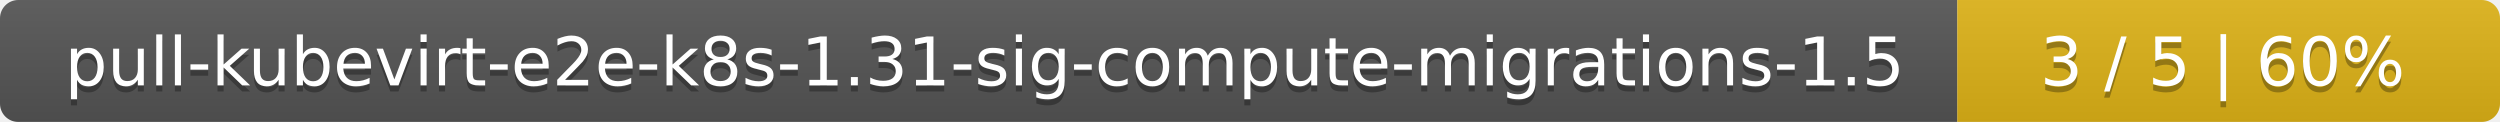
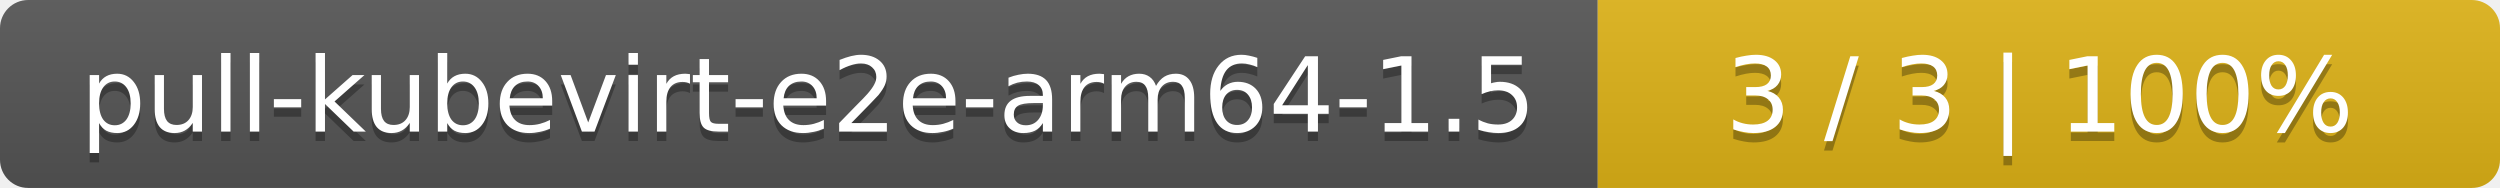
- <svg xmlns="http://www.w3.org/2000/svg" width="410" height="20">
+ <svg xmlns="http://www.w3.org/2000/svg" width="266" height="20">
  <linearGradient id="smooth" x2="0" y2="100%">
    <stop offset="0" stop-color="#bbb" stop-opacity=".1" />
    <stop offset="1" stop-opacity=".1" />
  </linearGradient>
  <mask id="round">
-     <rect width="410" height="20" rx="3" fill="#fff" />
+     <rect width="266" height="20" rx="3" fill="#fff" />
  </mask>
  <g mask="url(#round)">
-     <rect width="321" height="20" fill="#555" />
-     <rect x="321" width="89" height="20" fill="#dfb317" />
-     <rect width="410" height="20" fill="url(#smooth)" />
+     <rect width="170" height="20" fill="#555" />
+     <rect x="170" width="96" height="20" fill="#dfb317" />
+     <rect width="266" height="20" fill="url(#smooth)" />
  </g>
  <g fill="#fff" text-anchor="middle" font-family="DejaVu Sans,Verdana,Geneva,sans-serif" font-size="11">
-     <text x="161.5" y="15" fill="#010101" fill-opacity=".3">pull-kubevirt-e2e-k8s-1.31-sig-compute-migrations-1.5</text>
-     <text x="161.5" y="14">pull-kubevirt-e2e-k8s-1.31-sig-compute-migrations-1.5</text>
-     <text x="364.5" y="15" fill="#010101" fill-opacity=".3">3 / 5    |    60%</text>
-     <text x="364.5" y="14">3 / 5    |    60%</text>
+     <text x="86" y="15" fill="#010101" fill-opacity=".3">pull-kubevirt-e2e-arm64-1.5</text>
+     <text x="86" y="14">pull-kubevirt-e2e-arm64-1.5</text>
+     <text x="217" y="15" fill="#010101" fill-opacity=".3">3 / 3    |    100%</text>
+     <text x="217" y="14">3 / 3    |    100%</text>
  </g>
</svg>
